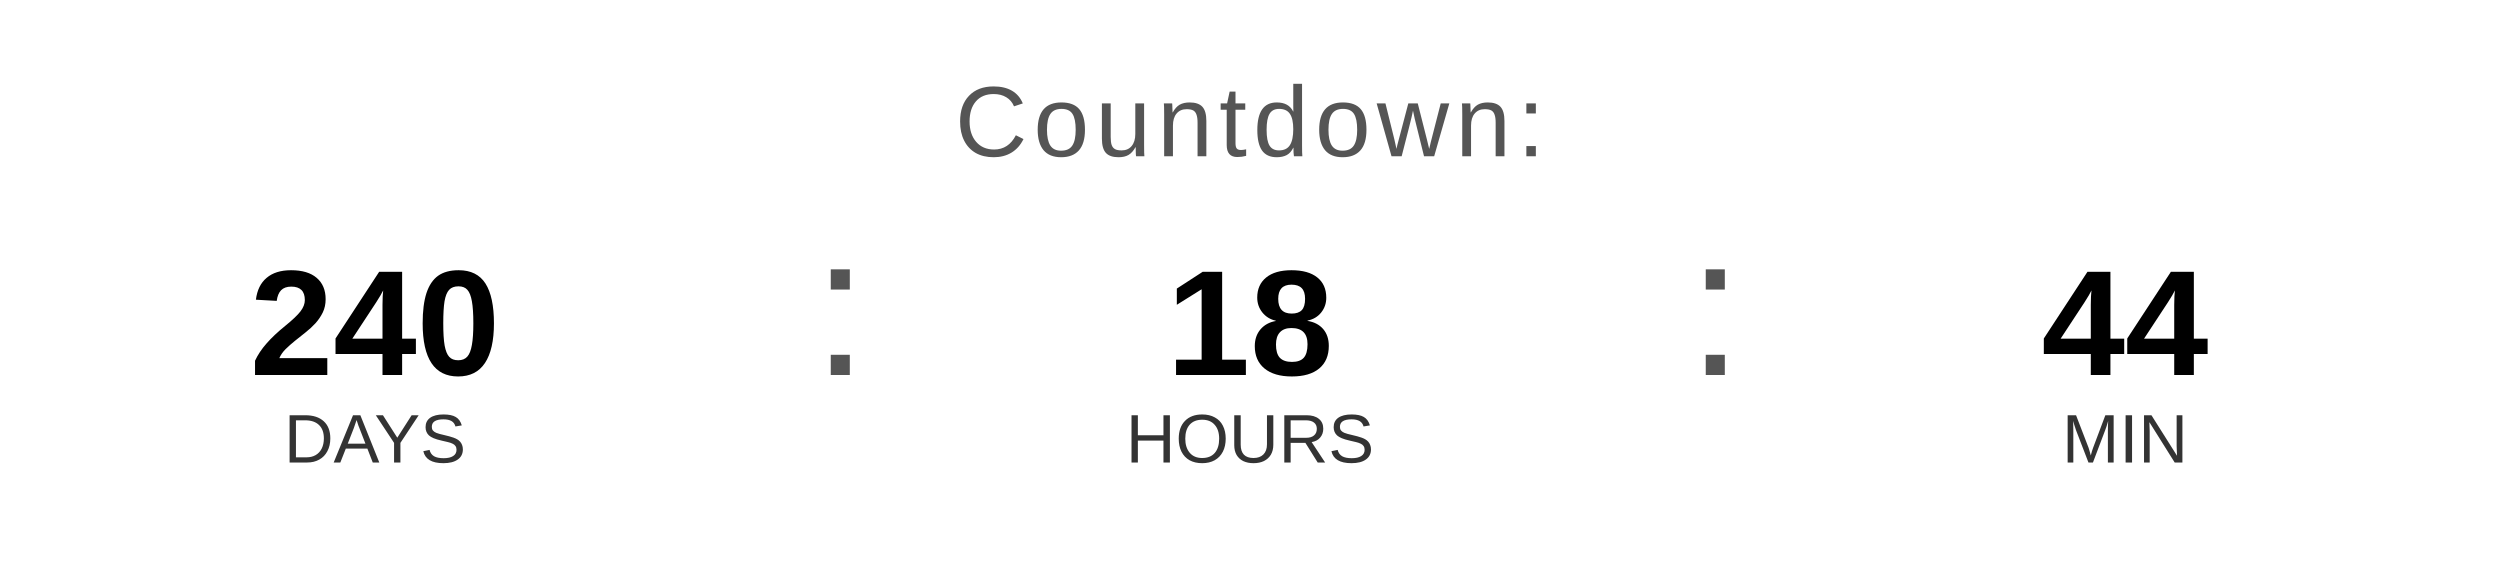
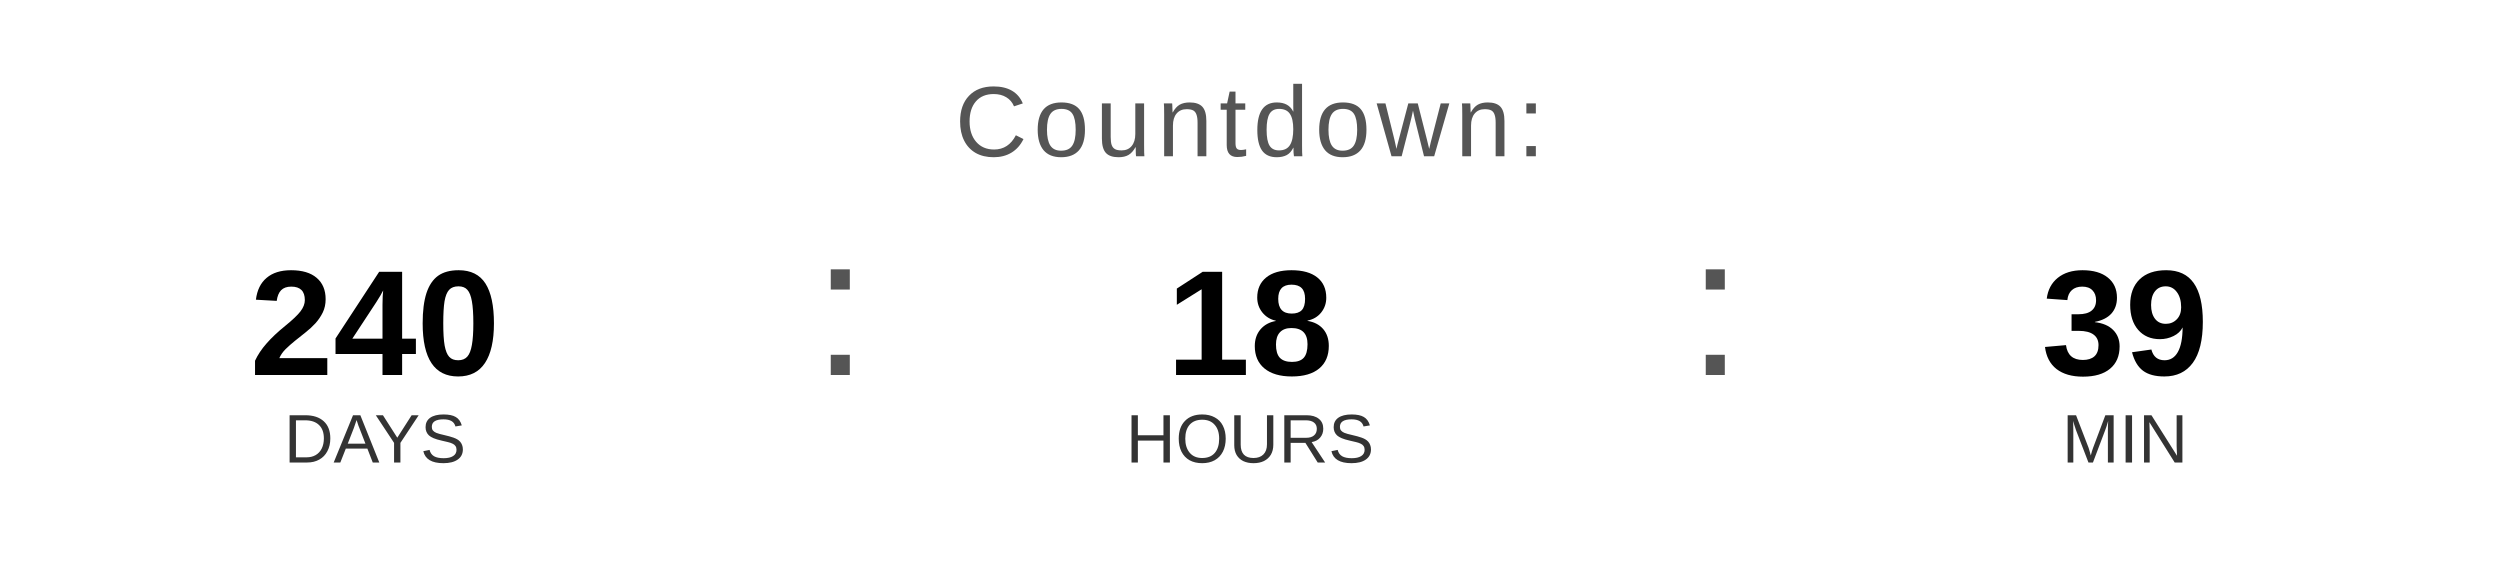
<svg xmlns="http://www.w3.org/2000/svg" width="400" height="90" viewBox="0 0 400 90">
  <text x="200" y="25" font-family="Arial, Helvetica, sans-serif" font-size="16" fill="#555555" text-anchor="middle" letter-spacing="1">
    Countdown:
  </text>
  <text x="60" y="60" font-family="Arial, Helvetica, sans-serif" font-size="24" font-weight="bold" fill="#000000" text-anchor="middle">240</text>
  <text x="60" y="74" font-family="Arial, Helvetica, sans-serif" font-size="11" fill="#333333" text-anchor="middle">DAYS</text>
  <text x="130" y="60" font-family="Arial, sans-serif" font-size="32" fill="#555555">:</text>
  <text x="200" y="60" font-family="Arial, Helvetica, sans-serif" font-size="24" font-weight="bold" fill="#000000" text-anchor="middle">18</text>
  <text x="200" y="74" font-family="Arial, Helvetica, sans-serif" font-size="11" fill="#333333" text-anchor="middle">HOURS</text>
  <text x="270" y="60" font-family="Arial, sans-serif" font-size="32" fill="#555555">:</text>
-   <text x="340" y="60" font-family="Arial, Helvetica, sans-serif" font-size="24" font-weight="bold" fill="#000000" text-anchor="middle">44</text>
+   <text x="340" y="60" font-family="Arial, Helvetica, sans-serif" font-size="24" font-weight="bold" fill="#000000" text-anchor="middle">39</text>
  <text x="340" y="74" font-family="Arial, Helvetica, sans-serif" font-size="11" fill="#333333" text-anchor="middle">MIN</text>
</svg>
